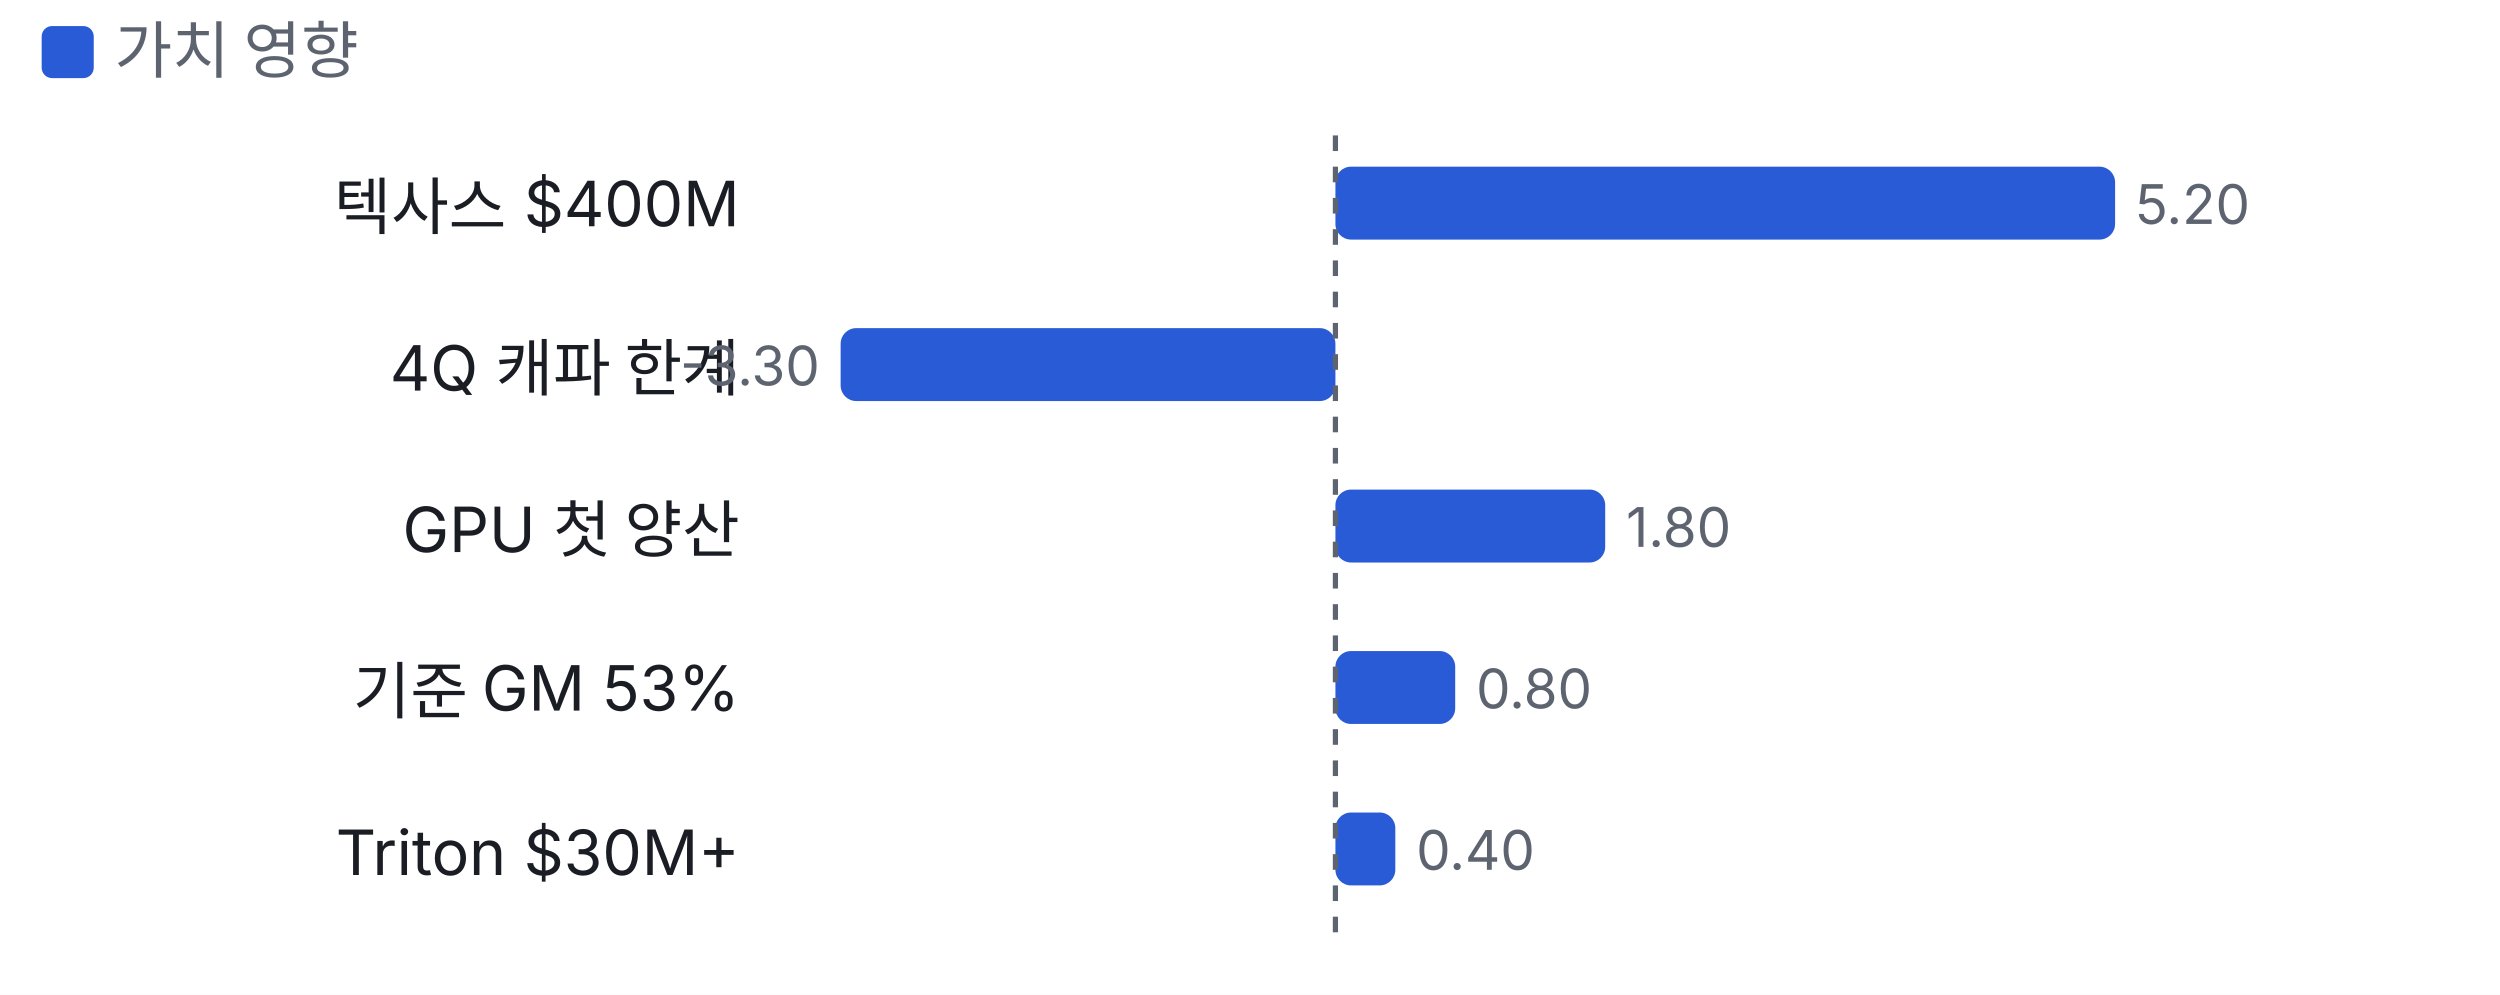
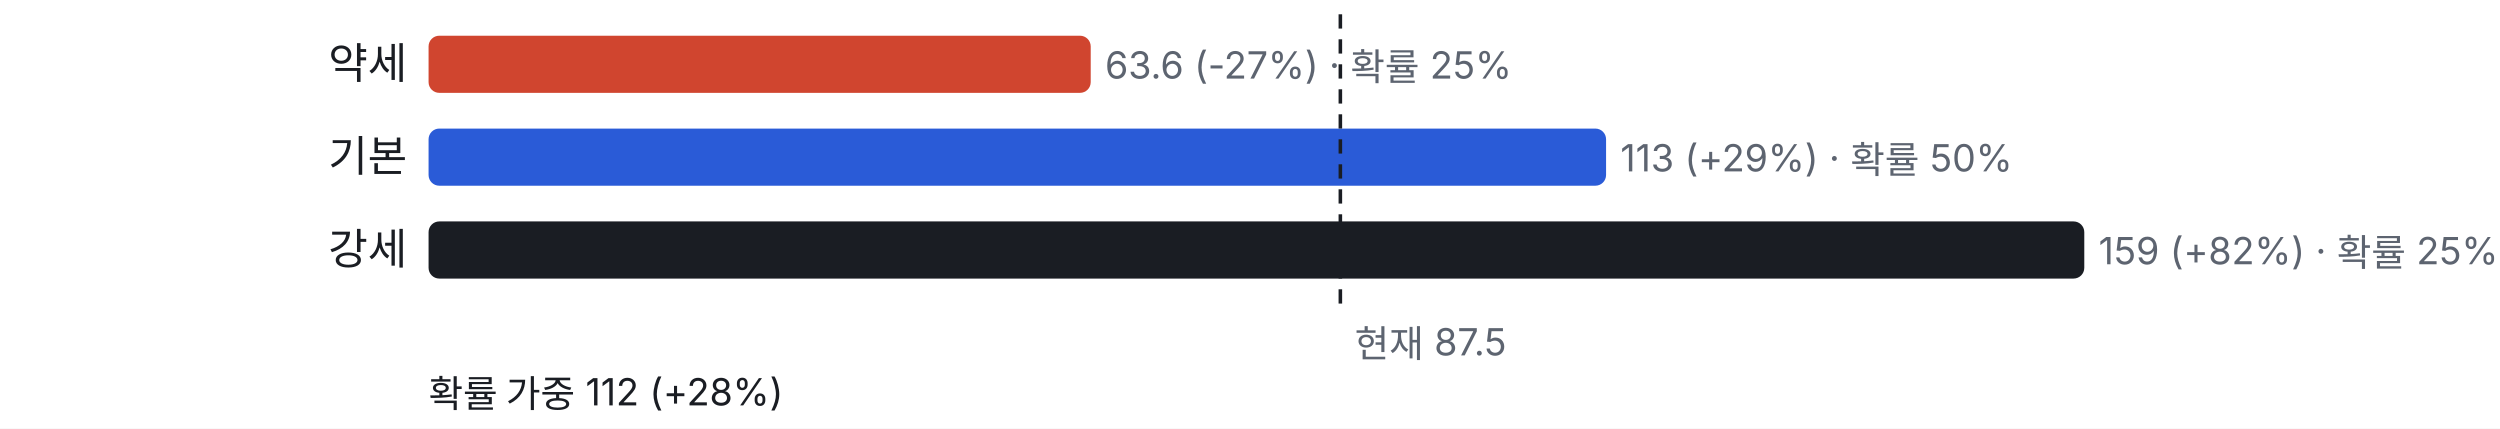
- <svg xmlns="http://www.w3.org/2000/svg" viewBox="0 0 480 191" width="480" height="191">
+ <svg xmlns="http://www.w3.org/2000/svg" viewBox="0 0 700 120" width="700" height="120">
  <style>text{fill:#5d6470;font-size:10.5px;font-family:-apple-system,'Apple SD Gothic Neo','Malgun Gothic',sans-serif}</style>
  <rect width="100%" height="100%" fill="#ffffff" />
-   <rect x="8" y="5" width="10" height="10" rx="2" fill="#2a5bd7" />
-   <text x="22" y="14" style="font-size:12px">가치 영향</text>
-   <g transform="translate(0,22)">
-     <text x="142" y="22" text-anchor="end" style="fill:#1a1d23;font-size:12px">텍사스 $400M</text>
-     <rect x="256.4" y="10" width="149.7" height="14" rx="3" fill="#2a5bd7" />
-     <text x="410.0" y="21">5.20</text>
-     <text x="142" y="53" text-anchor="end" style="fill:#1a1d23;font-size:12px">4Q 캐파 한계</text>
-     <rect x="161.4" y="41" width="95.0" height="14" rx="3" fill="#2a5bd7" />
-     <text x="157.4" y="52" text-anchor="end">-3.30</text>
-     <text x="142" y="84" text-anchor="end" style="fill:#1a1d23;font-size:12px">GPU 첫 양산</text>
-     <rect x="256.4" y="72" width="51.8" height="14" rx="3" fill="#2a5bd7" />
-     <text x="312.2" y="83">1.80</text>
-     <text x="142" y="115" text-anchor="end" style="fill:#1a1d23;font-size:12px">기준 GM 53%</text>
-     <rect x="256.4" y="103" width="23.0" height="14" rx="3" fill="#2a5bd7" />
-     <text x="283.4" y="114">0.80</text>
-     <text x="142" y="146" text-anchor="end" style="fill:#1a1d23;font-size:12px">Triton $30M+</text>
-     <rect x="256.4" y="134" width="11.5" height="14" rx="3" fill="#2a5bd7" />
-     <text x="271.9" y="145">0.40</text>
-     <line x1="256.4" x2="256.4" y1="4" y2="159" stroke="#5d6470" stroke-dasharray="3 3" />
+   <g transform="translate(0,0)">
+     <text x="114" y="22" text-anchor="end" style="fill:#1a1d23;font-size:12px">약세</text>
+     <rect x="120" y="10" width="185.4" height="16" rx="3" fill="#d0452f" />
+     <text x="309.4" y="22">63.6 (-27%) · 확률 25%</text>
+     <text x="114" y="48" text-anchor="end" style="fill:#1a1d23;font-size:12px">기본</text>
+     <rect x="120" y="36" width="329.7" height="16" rx="3" fill="#2a5bd7" />
+     <text x="453.7" y="48">113 (+29%) · 확률 50%</text>
+     <text x="114" y="74" text-anchor="end" style="fill:#1a1d23;font-size:12px">강세</text>
+     <rect x="120" y="62" width="463.6" height="16" rx="3" fill="#1a1d23" />
+     <text x="587.6" y="74">159 (+82%) · 확률 25%</text>
+     <line x1="375.3" x2="375.3" y1="4" y2="88" stroke="#1a1d23" stroke-dasharray="4 3" />
+     <text x="379.3" y="100">현재 87.5</text>
+     <text x="120" y="114" style="fill:#1a1d23">확률 가중 112 (+28%)</text>
  </g>
</svg>
